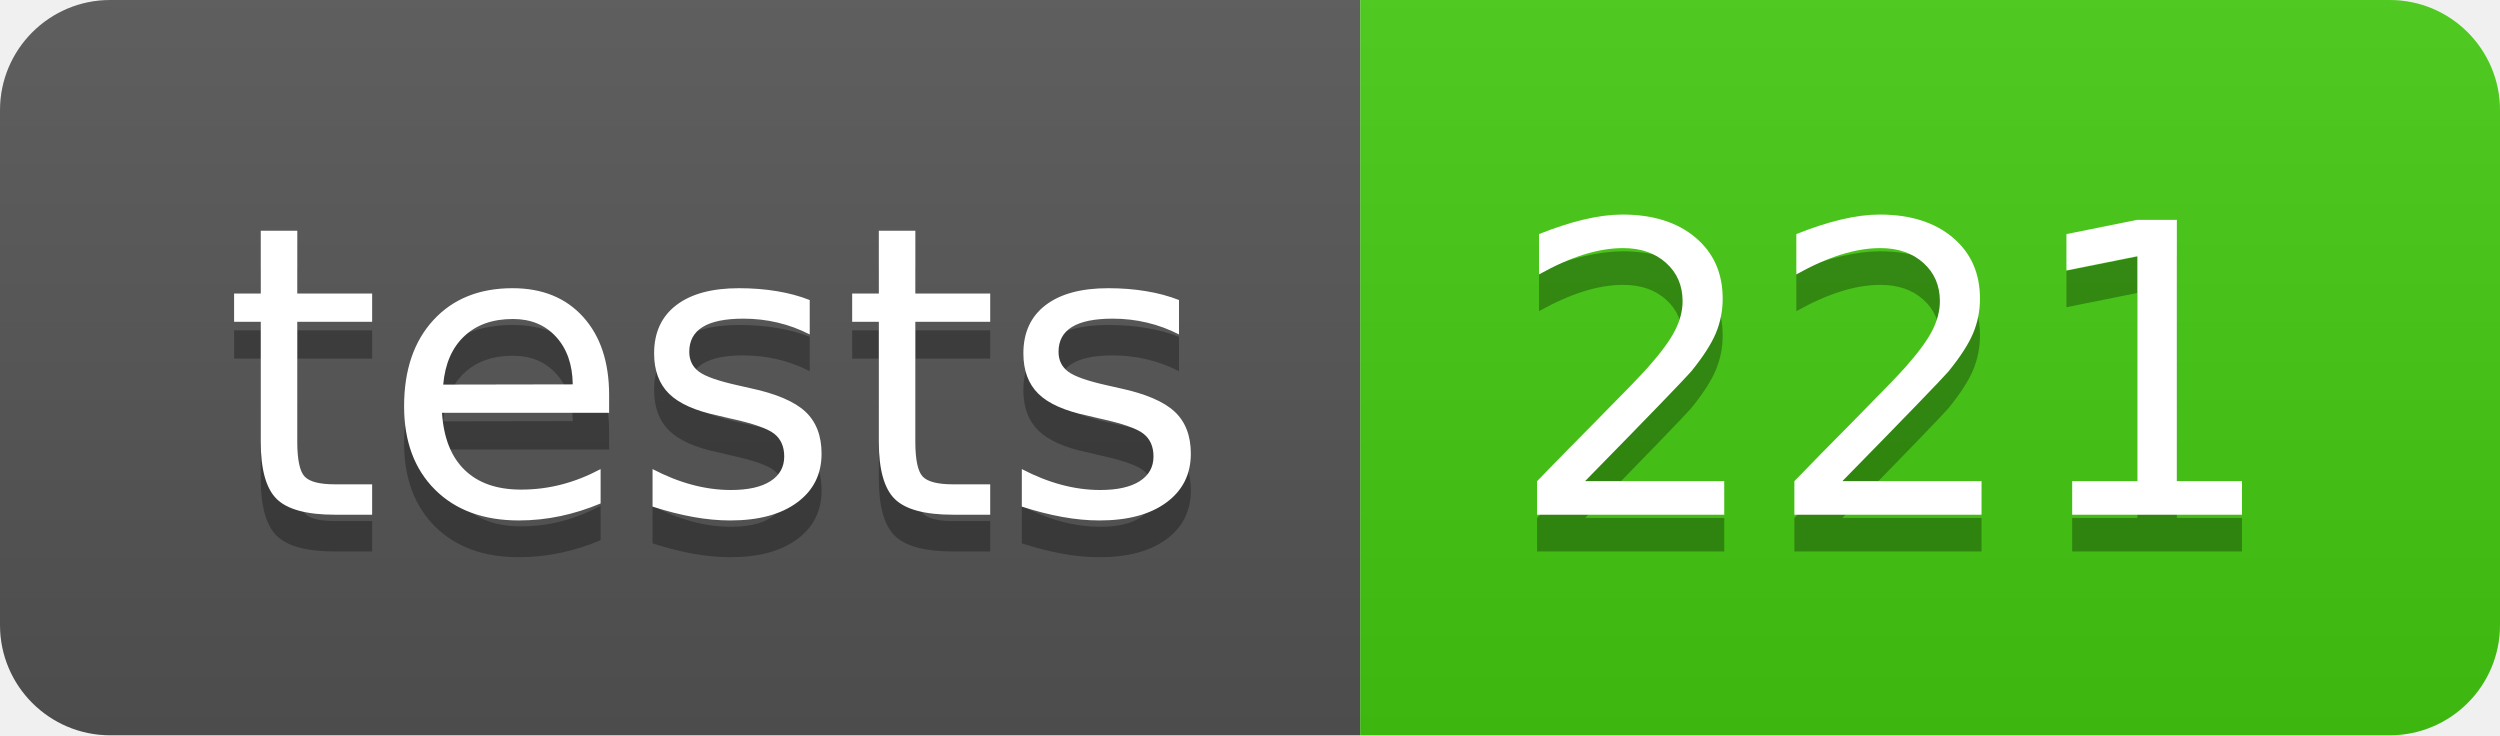
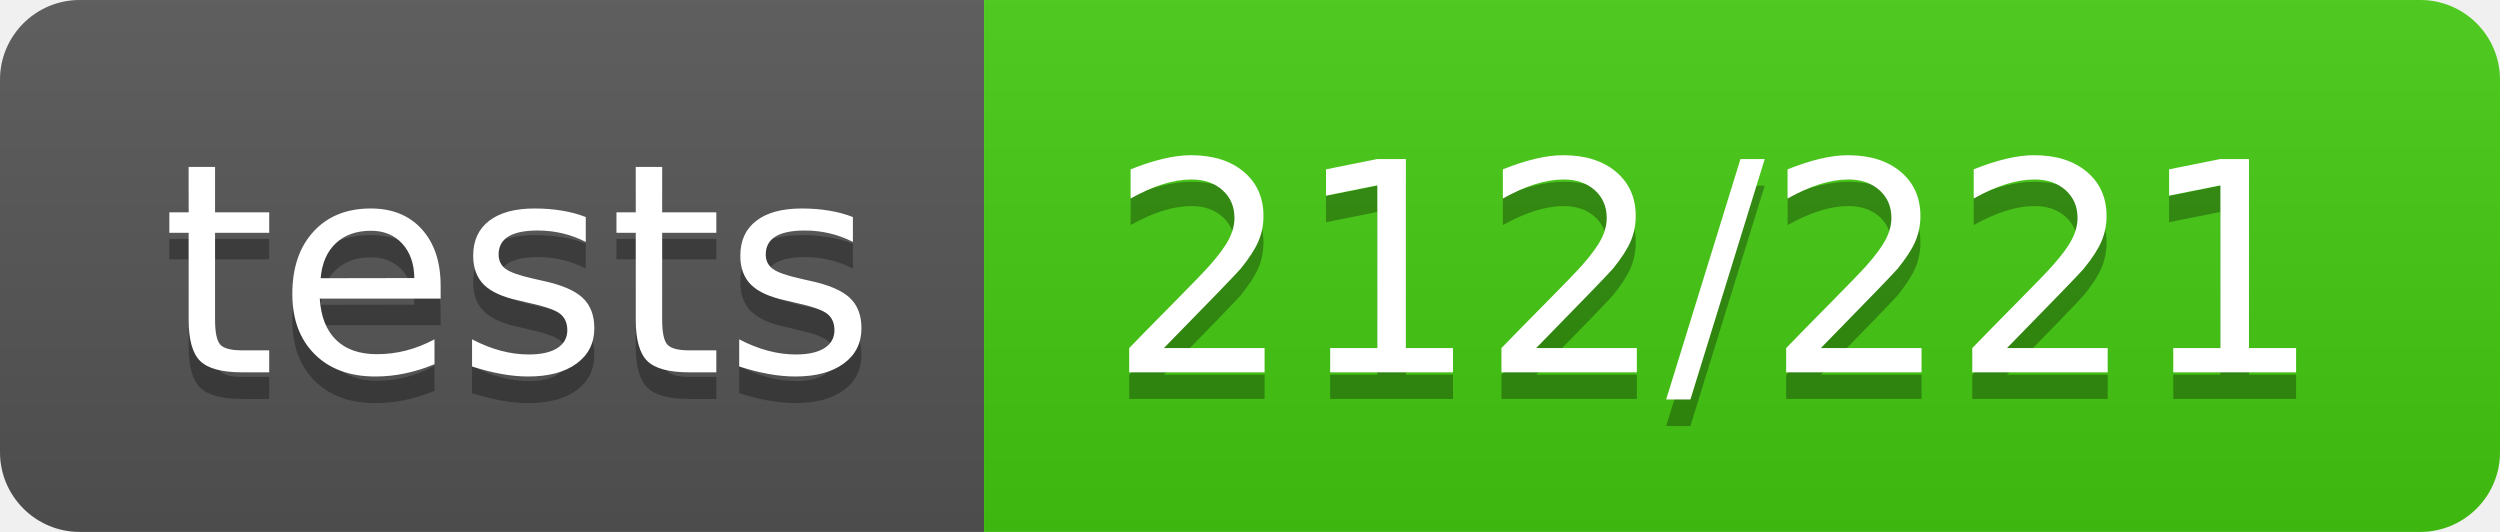
- <svg xmlns="http://www.w3.org/2000/svg" width="68" height="20" role="img" aria-label="tests: 221">
+ <svg xmlns="http://www.w3.org/2000/svg" width="94" height="20" role="img" aria-label="tests: 212/221">
  <linearGradient id="s" x2="0" y2="100%">
    <stop offset="0" stop-color="#bbb" stop-opacity=".1" />
    <stop offset="1" stop-opacity=".1" />
  </linearGradient>
  <clipPath id="r">
-     <rect width="68" height="20" rx="3" fill="#fff" />
+     <rect width="94" height="20" rx="3" fill="#fff" />
  </clipPath>
  <g clip-path="url(#r)">
    <rect width="37" height="20" fill="#555" />
-     <rect x="37" width="31" height="20" fill="#4c1" />
-     <rect width="68" height="20" fill="url(#s)" />
+     <rect x="37" width="57" height="20" fill="#4c1" />
+     <rect width="94" height="20" fill="url(#s)" />
  </g>
  <g fill="#fff" text-anchor="middle" font-family="Verdana,Geneva,DejaVu Sans,sans-serif" text-rendering="geometricPrecision" font-size="110">
    <text aria-hidden="true" x="195" y="150" fill="#010101" fill-opacity=".3" transform="scale(.1)" textLength="270">tests</text>
    <text x="195" y="140" transform="scale(.1)" fill="#fff" textLength="270">tests</text>
-     <text aria-hidden="true" x="515" y="150" fill="#010101" fill-opacity=".3" transform="scale(.1)" textLength="210">221</text>
-     <text x="515" y="140" transform="scale(.1)" fill="#fff" textLength="210">221</text>
+     <text aria-hidden="true" x="645" y="150" fill="#010101" fill-opacity=".3" transform="scale(.1)" textLength="470">212/221</text>
+     <text x="645" y="140" transform="scale(.1)" fill="#fff" textLength="470">212/221</text>
  </g>
</svg>
